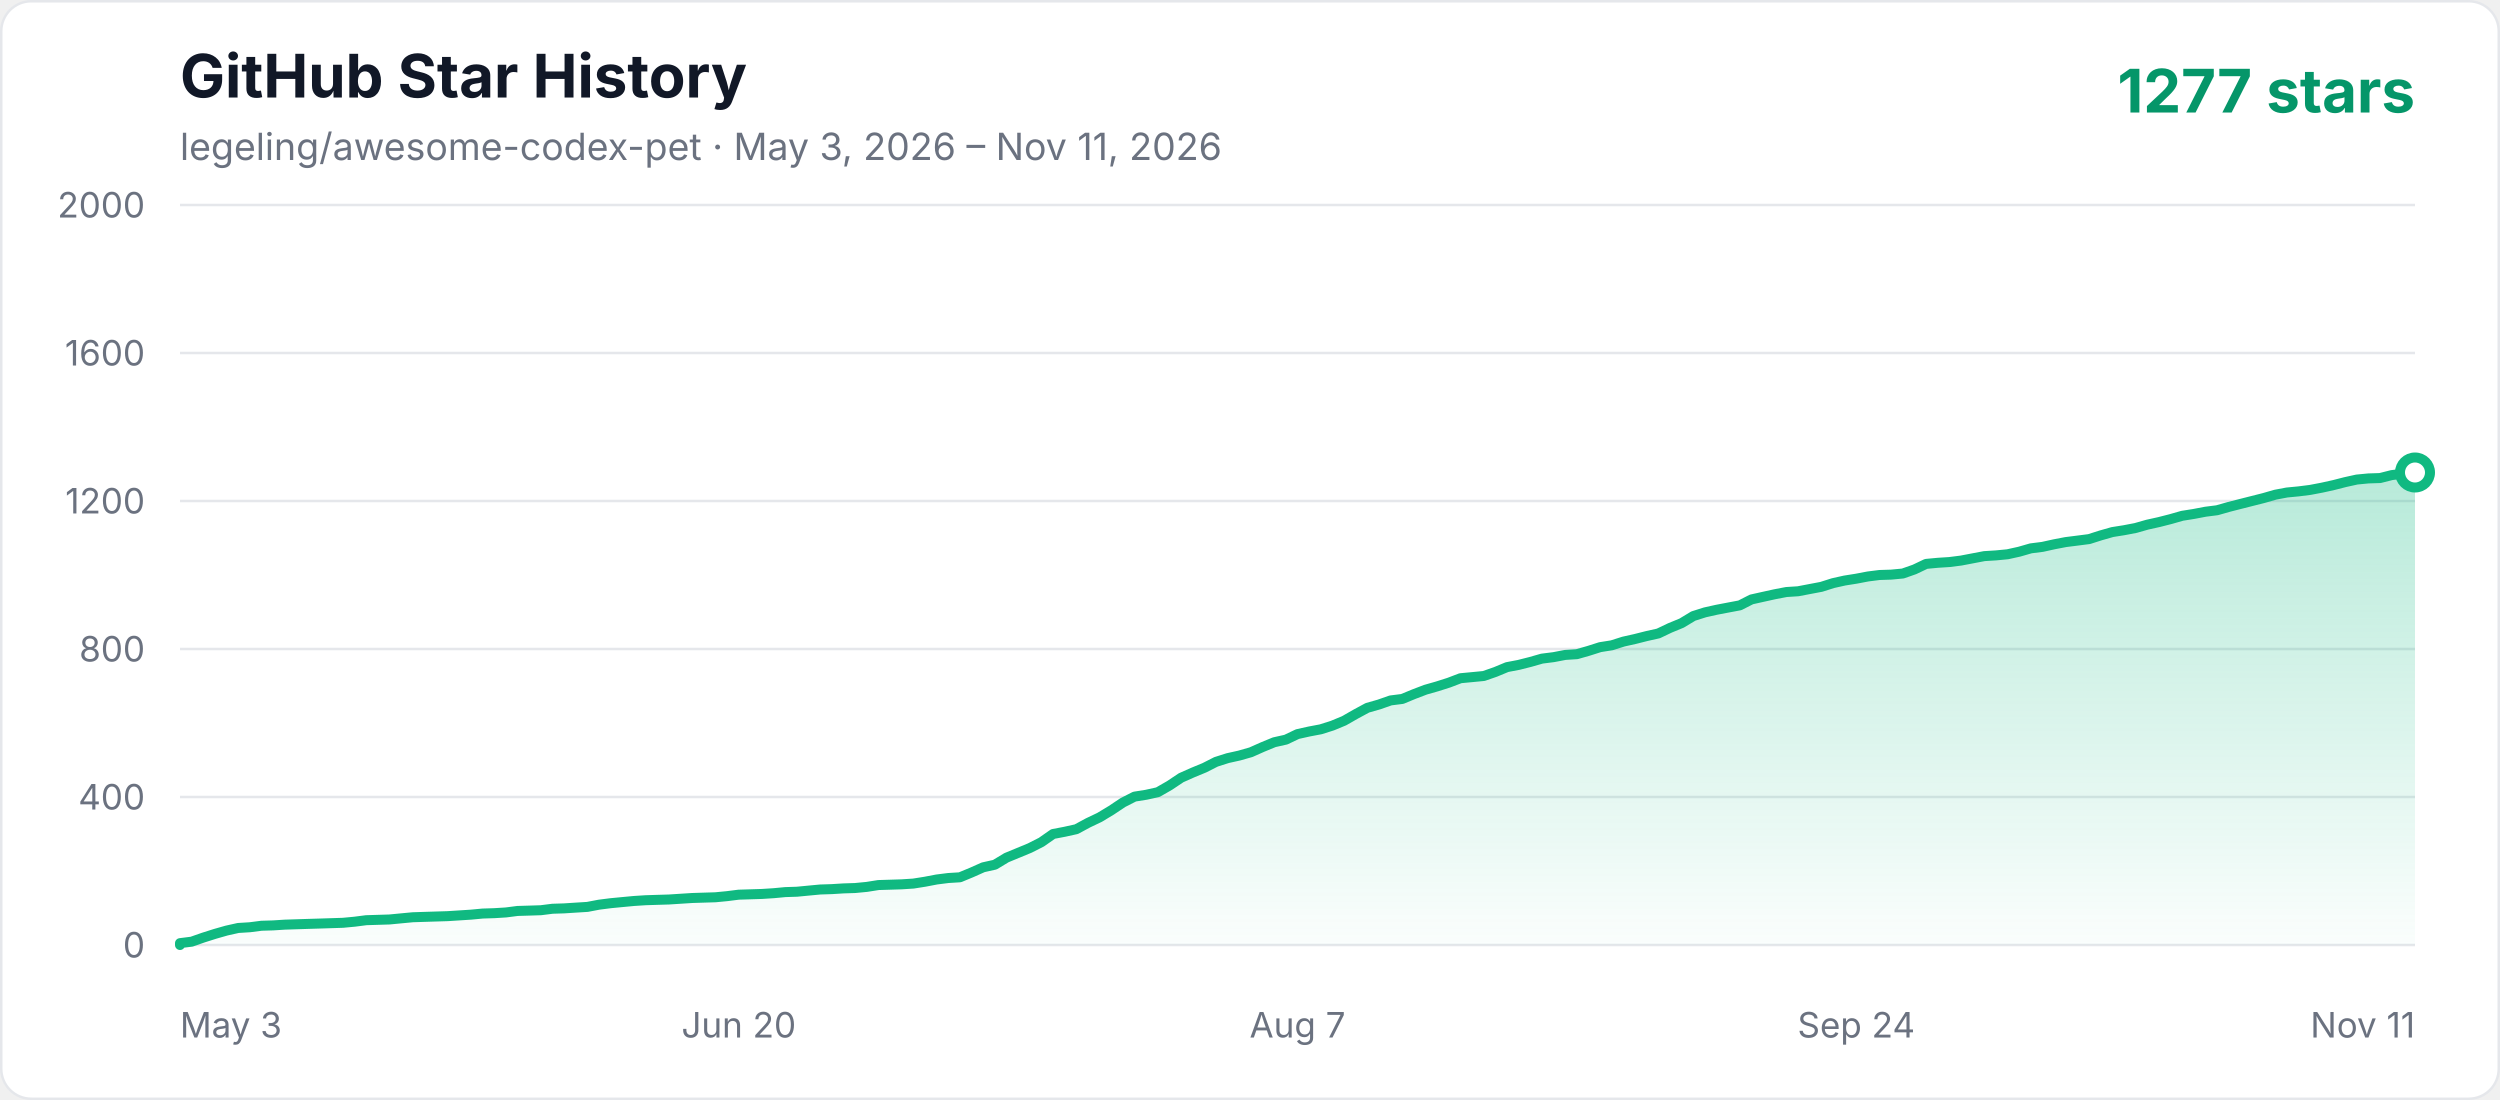
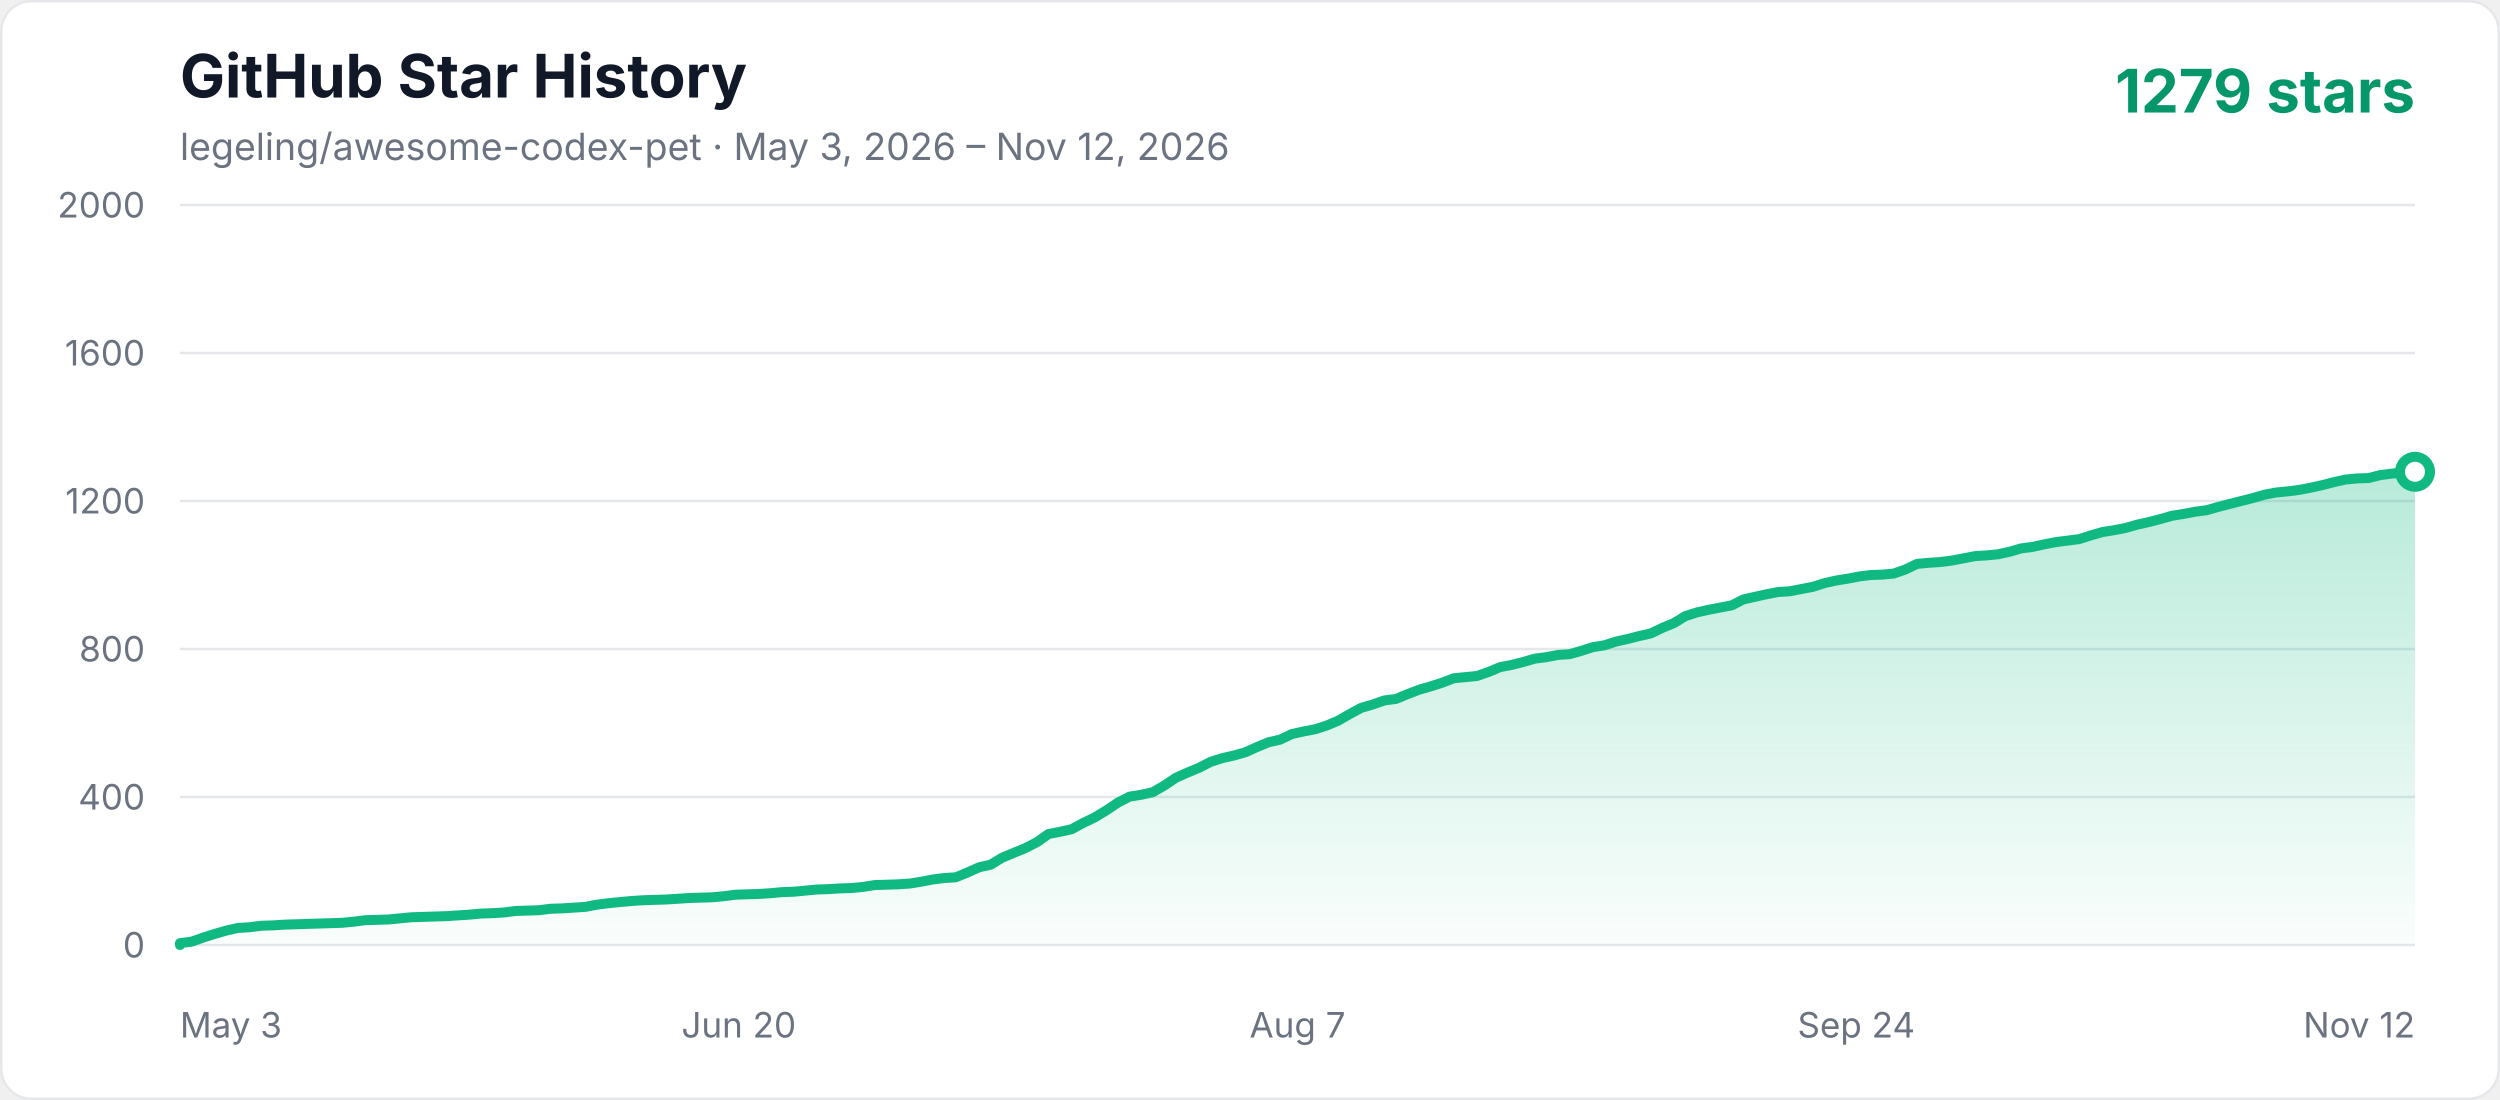
<svg xmlns="http://www.w3.org/2000/svg" width="1000" height="440" viewBox="0 0 1000 440" role="img" aria-labelledby="title description">
  <defs>
    <linearGradient id="area" x1="0" y1="0" x2="0" y2="1">
      <stop offset="0%" stop-color="#10b981" stop-opacity="0.3" />
      <stop offset="100%" stop-color="#10b981" stop-opacity="0.02" />
    </linearGradient>
    <style>
      .axis { fill: #6b7280; font: 14px -apple-system, BlinkMacSystemFont, "Segoe UI", sans-serif; }
      .title { fill: #111827; font: 700 24px -apple-system, BlinkMacSystemFont, "Segoe UI", sans-serif; }
      .subtitle { fill: #6b7280; font: 15px -apple-system, BlinkMacSystemFont, "Segoe UI", sans-serif; }
      .count { fill: #059669; font: 700 24px -apple-system, BlinkMacSystemFont, "Segoe UI", sans-serif; }
    </style>
  </defs>
  <rect x="0.5" y="0.5" width="999" height="439" rx="12" fill="#ffffff" stroke="#e5e7eb" />
  <text x="72" y="39" class="title">GitHub Star History</text>
-   <text x="72" y="64" class="subtitle">legeling/awesome-codex-pet · May 3, 2026 – Nov 11, 2026</text>
-   <text x="966" y="45" text-anchor="end" class="count">1277 stars</text>
+   <text x="72" y="64" class="subtitle">legeling/awesome-codex-pet · May 3, 2026 – Nov 12, 2026</text>
+   <text x="966" y="45" text-anchor="end" class="count">1279 stars</text>
  <line x1="72" y1="378" x2="966" y2="378" stroke="#e5e7eb" stroke-width="1" />
  <text x="58" y="383" text-anchor="end" class="axis">0</text>
  <line x1="72" y1="318.8" x2="966" y2="318.8" stroke="#e5e7eb" stroke-width="1" />
  <text x="58" y="323.8" text-anchor="end" class="axis">400</text>
  <line x1="72" y1="259.6" x2="966" y2="259.6" stroke="#e5e7eb" stroke-width="1" />
  <text x="58" y="264.6" text-anchor="end" class="axis">800</text>
  <line x1="72" y1="200.4" x2="966" y2="200.4" stroke="#e5e7eb" stroke-width="1" />
  <text x="58" y="205.4" text-anchor="end" class="axis">1200</text>
  <line x1="72" y1="141.2" x2="966" y2="141.2" stroke="#e5e7eb" stroke-width="1" />
  <text x="58" y="146.2" text-anchor="end" class="axis">1600</text>
  <line x1="72" y1="82" x2="966" y2="82" stroke="#e5e7eb" stroke-width="1" />
  <text x="58" y="87" text-anchor="end" class="axis">2000</text>
  <text x="72" y="415" text-anchor="start" class="axis">May 3</text>
  <text x="295.5" y="415" text-anchor="middle" class="axis">Jun 20</text>
  <text x="519" y="415" text-anchor="middle" class="axis">Aug 7</text>
  <text x="742.5" y="415" text-anchor="middle" class="axis">Sep 24</text>
-   <text x="966" y="415" text-anchor="end" class="axis">Nov 11</text>
-   <polygon points="72,378 72.00,377.26 76.66,376.67 81.31,375.04 85.97,373.56 90.63,372.23 95.28,371.19 99.94,370.90 104.59,370.30 109.25,370.16 113.91,369.86 118.56,369.71 123.22,369.56 127.88,369.42 132.53,369.27 137.19,369.12 141.84,368.68 146.50,368.08 155.81,367.79 160.47,367.34 165.13,366.90 169.78,366.75 179.09,366.46 188.41,365.86 193.06,365.42 197.72,365.27 202.38,364.98 207.03,364.38 211.69,364.24 216.34,364.09 221.00,363.50 225.66,363.35 230.31,363.05 234.97,362.76 239.63,361.87 244.28,361.28 248.94,360.83 253.59,360.39 258.25,360.09 262.91,359.94 267.56,359.80 272.22,359.50 276.88,359.20 286.19,358.91 290.84,358.46 295.50,357.87 304.81,357.58 309.47,357.28 314.13,356.84 318.78,356.69 323.44,356.24 328.09,355.80 332.75,355.65 337.41,355.36 342.06,355.21 346.72,354.76 351.38,354.02 356.03,353.88 360.69,353.73 365.34,353.43 370.00,352.69 374.66,351.80 379.31,351.21 383.97,350.92 388.63,348.99 393.28,346.92 397.94,345.88 402.59,343.07 407.25,341.15 411.91,339.22 416.56,336.86 421.22,333.60 425.88,332.71 430.53,331.68 435.19,329.16 439.84,326.94 444.50,324.13 449.16,321.02 453.81,318.65 458.47,317.91 463.13,316.88 467.78,314.21 472.44,311.10 477.09,309.03 481.75,307.11 486.41,304.74 491.06,303.26 495.72,302.22 500.38,300.89 505.03,298.82 509.69,296.90 514.34,295.86 519.00,293.64 523.66,292.60 528.31,291.72 532.97,290.24 537.63,288.31 542.28,285.65 546.94,283.13 551.59,281.80 556.25,280.17 560.91,279.58 565.56,277.66 570.22,275.88 574.88,274.55 579.53,273.07 584.19,271.29 588.84,270.85 593.50,270.40 598.16,268.78 602.81,266.85 607.47,265.96 612.13,264.78 616.78,263.45 621.44,262.86 626.09,261.97 630.75,261.67 635.41,260.34 640.06,258.86 644.72,258.12 649.38,256.64 654.03,255.60 658.69,254.42 663.34,253.38 668.00,251.16 672.66,249.24 677.31,246.43 681.97,244.95 686.63,243.91 691.28,243.02 695.94,242.14 700.59,239.77 705.25,238.73 709.91,237.70 714.56,236.81 719.22,236.51 723.88,235.62 728.53,234.74 733.19,233.26 737.84,232.22 742.50,231.48 747.16,230.59 751.81,230.00 756.47,229.85 761.13,229.41 765.78,227.78 770.44,225.56 775.09,225.12 779.75,224.82 784.41,224.23 789.06,223.34 793.72,222.45 798.38,222.16 803.03,221.71 807.69,220.68 812.34,219.34 817.00,218.75 821.66,217.72 826.31,216.83 830.97,216.24 835.63,215.64 840.28,214.16 844.94,212.83 849.59,212.09 854.25,211.20 858.91,209.87 863.56,208.84 868.22,207.65 872.88,206.32 877.53,205.58 882.19,204.69 886.84,204.10 891.50,202.77 896.16,201.58 900.81,200.40 905.47,199.22 910.13,197.88 914.78,197.00 919.44,196.55 924.09,195.96 928.75,195.07 933.41,194.04 938.06,192.85 942.72,191.82 947.38,191.37 952.03,191.22 956.69,190.04 961.34,189.45 966.00,189.00 966.00,378" fill="url(#area)" />
-   <polyline points="72,378 72.00,377.26 76.66,376.67 81.31,375.04 85.97,373.56 90.63,372.23 95.28,371.19 99.94,370.90 104.59,370.30 109.25,370.16 113.91,369.86 118.56,369.71 123.22,369.56 127.88,369.42 132.53,369.27 137.19,369.12 141.84,368.68 146.50,368.08 155.81,367.79 160.47,367.34 165.13,366.90 169.78,366.75 179.09,366.46 188.41,365.86 193.06,365.42 197.72,365.27 202.38,364.98 207.03,364.38 211.69,364.24 216.34,364.09 221.00,363.50 225.66,363.35 230.31,363.05 234.97,362.76 239.63,361.87 244.28,361.28 248.94,360.83 253.59,360.39 258.25,360.09 262.91,359.94 267.56,359.80 272.22,359.50 276.88,359.20 286.19,358.91 290.84,358.46 295.50,357.87 304.81,357.58 309.47,357.28 314.13,356.84 318.78,356.69 323.44,356.24 328.09,355.80 332.75,355.65 337.41,355.36 342.06,355.21 346.72,354.76 351.38,354.02 356.03,353.88 360.69,353.73 365.34,353.43 370.00,352.69 374.66,351.80 379.31,351.21 383.97,350.92 388.63,348.99 393.28,346.92 397.94,345.88 402.59,343.07 407.25,341.15 411.91,339.22 416.56,336.86 421.22,333.60 425.88,332.71 430.53,331.68 435.19,329.16 439.84,326.94 444.50,324.13 449.16,321.02 453.81,318.65 458.47,317.91 463.13,316.88 467.78,314.21 472.44,311.10 477.09,309.03 481.75,307.11 486.41,304.74 491.06,303.26 495.72,302.22 500.38,300.89 505.03,298.82 509.69,296.90 514.34,295.86 519.00,293.64 523.66,292.60 528.31,291.72 532.97,290.24 537.63,288.31 542.28,285.65 546.94,283.13 551.59,281.80 556.25,280.17 560.91,279.58 565.56,277.66 570.22,275.88 574.88,274.55 579.53,273.07 584.19,271.29 588.84,270.85 593.50,270.40 598.16,268.78 602.81,266.85 607.47,265.96 612.13,264.78 616.78,263.45 621.44,262.86 626.09,261.97 630.75,261.67 635.41,260.34 640.06,258.86 644.72,258.12 649.38,256.64 654.03,255.60 658.69,254.42 663.34,253.38 668.00,251.16 672.66,249.24 677.31,246.43 681.97,244.95 686.63,243.91 691.28,243.02 695.94,242.14 700.59,239.77 705.25,238.73 709.91,237.70 714.56,236.81 719.22,236.51 723.88,235.62 728.53,234.74 733.19,233.26 737.84,232.22 742.50,231.48 747.16,230.59 751.81,230.00 756.47,229.85 761.13,229.41 765.78,227.78 770.44,225.56 775.09,225.12 779.75,224.82 784.41,224.23 789.06,223.34 793.72,222.45 798.38,222.16 803.03,221.71 807.69,220.68 812.34,219.34 817.00,218.75 821.66,217.72 826.31,216.83 830.97,216.24 835.63,215.64 840.28,214.16 844.94,212.83 849.59,212.09 854.25,211.20 858.91,209.87 863.56,208.84 868.22,207.65 872.88,206.32 877.53,205.58 882.19,204.69 886.84,204.10 891.50,202.77 896.16,201.58 900.81,200.40 905.47,199.22 910.13,197.88 914.78,197.00 919.44,196.55 924.09,195.96 928.75,195.07 933.41,194.04 938.06,192.85 942.72,191.82 947.38,191.37 952.03,191.22 956.69,190.04 961.34,189.45 966.00,189.00" fill="none" stroke="#10b981" stroke-width="4" stroke-linecap="round" stroke-linejoin="round" />
-   <circle cx="966.00" cy="189.00" r="6" fill="#ffffff" stroke="#10b981" stroke-width="4" />
+   <text x="966" y="415" text-anchor="end" class="axis">Nov 12</text>
+   <polygon points="72,378 72.00,377.26 76.63,376.67 81.26,375.04 85.90,373.56 90.53,372.23 95.16,371.19 99.79,370.90 104.42,370.30 109.06,370.16 113.69,369.86 118.32,369.71 122.95,369.56 127.59,369.42 132.22,369.27 136.85,369.12 141.48,368.68 146.11,368.08 155.38,367.79 160.01,367.34 164.64,366.90 169.27,366.75 178.54,366.46 187.80,365.86 192.44,365.42 197.07,365.27 201.70,364.98 206.33,364.38 210.96,364.24 215.60,364.09 220.23,363.50 224.86,363.35 229.49,363.05 234.12,362.76 238.76,361.87 243.39,361.28 248.02,360.83 252.65,360.39 257.28,360.09 261.92,359.94 266.55,359.80 271.18,359.50 275.81,359.20 285.08,358.91 289.71,358.46 294.34,357.87 303.61,357.58 308.24,357.28 312.87,356.84 317.50,356.69 322.13,356.24 326.77,355.80 331.40,355.65 336.03,355.36 340.66,355.21 345.30,354.76 349.93,354.02 354.56,353.88 359.19,353.73 363.82,353.43 368.46,352.69 373.09,351.80 377.72,351.21 382.35,350.92 386.98,348.99 391.62,346.92 396.25,345.88 400.88,343.07 405.51,341.15 410.15,339.22 414.78,336.86 419.41,333.60 424.04,332.71 428.67,331.68 433.31,329.16 437.94,326.94 442.57,324.13 447.20,321.02 451.83,318.65 456.47,317.91 461.10,316.88 465.73,314.21 470.36,311.10 474.99,309.03 479.63,307.11 484.26,304.74 488.89,303.26 493.52,302.22 498.16,300.89 502.79,298.82 507.42,296.90 512.05,295.86 516.68,293.64 521.32,292.60 525.95,291.72 530.58,290.24 535.21,288.31 539.84,285.65 544.48,283.13 549.11,281.80 553.74,280.17 558.37,279.58 563.01,277.66 567.64,275.88 572.27,274.55 576.90,273.07 581.53,271.29 586.17,270.85 590.80,270.40 595.43,268.78 600.06,266.85 604.69,265.96 609.33,264.78 613.96,263.45 618.59,262.86 623.22,261.97 627.85,261.67 632.49,260.34 637.12,258.86 641.75,258.12 646.38,256.64 651.02,255.60 655.65,254.42 660.28,253.38 664.91,251.16 669.54,249.24 674.18,246.43 678.81,244.95 683.44,243.91 688.07,243.02 692.70,242.14 697.34,239.77 701.97,238.73 706.60,237.70 711.23,236.81 715.87,236.51 720.50,235.62 725.13,234.74 729.76,233.26 734.39,232.22 739.03,231.48 743.66,230.59 748.29,230.00 752.92,229.85 757.55,229.41 762.19,227.78 766.82,225.56 771.45,225.12 776.08,224.82 780.72,224.23 785.35,223.34 789.98,222.45 794.61,222.16 799.24,221.71 803.88,220.68 808.51,219.34 813.14,218.75 817.77,217.72 822.40,216.83 827.04,216.24 831.67,215.64 836.30,214.16 840.93,212.83 845.56,212.09 850.20,211.20 854.83,209.87 859.46,208.84 864.09,207.65 868.73,206.32 873.36,205.58 877.99,204.69 882.62,204.10 887.25,202.77 891.89,201.58 896.52,200.40 901.15,199.22 905.78,197.88 910.41,197.00 915.05,196.55 919.68,195.96 924.31,195.07 928.94,194.04 933.58,192.85 938.21,191.82 942.84,191.37 947.47,191.22 952.10,190.04 956.74,189.45 961.37,189.00 966.00,188.71 966.00,378" fill="url(#area)" />
+   <polyline points="72,378 72.00,377.26 76.63,376.67 81.26,375.04 85.90,373.56 90.53,372.23 95.16,371.19 99.79,370.90 104.42,370.30 109.06,370.16 113.69,369.86 118.32,369.71 122.95,369.56 127.59,369.42 132.22,369.27 136.85,369.12 141.48,368.68 146.11,368.08 155.38,367.79 160.01,367.34 164.64,366.90 169.27,366.75 178.54,366.46 187.80,365.86 192.44,365.42 197.07,365.27 201.70,364.98 206.33,364.38 210.96,364.24 215.60,364.09 220.23,363.50 224.86,363.35 229.49,363.05 234.12,362.76 238.76,361.87 243.39,361.28 248.02,360.83 252.65,360.39 257.28,360.09 261.92,359.94 266.55,359.80 271.18,359.50 275.81,359.20 285.08,358.91 289.71,358.46 294.34,357.87 303.61,357.58 308.24,357.28 312.87,356.84 317.50,356.69 322.13,356.24 326.77,355.80 331.40,355.65 336.03,355.36 340.66,355.21 345.30,354.76 349.93,354.02 354.56,353.88 359.19,353.73 363.82,353.43 368.46,352.69 373.09,351.80 377.72,351.21 382.35,350.92 386.98,348.99 391.62,346.92 396.25,345.88 400.88,343.07 405.51,341.15 410.15,339.22 414.78,336.86 419.41,333.60 424.04,332.71 428.67,331.68 433.31,329.16 437.94,326.94 442.57,324.13 447.20,321.02 451.83,318.65 456.47,317.91 461.10,316.88 465.73,314.21 470.36,311.10 474.99,309.03 479.63,307.11 484.26,304.74 488.89,303.26 493.52,302.22 498.16,300.89 502.79,298.82 507.42,296.90 512.05,295.86 516.68,293.64 521.32,292.60 525.95,291.72 530.58,290.24 535.21,288.31 539.84,285.65 544.48,283.13 549.11,281.80 553.74,280.17 558.37,279.58 563.01,277.66 567.64,275.88 572.27,274.55 576.90,273.07 581.53,271.29 586.17,270.85 590.80,270.40 595.43,268.78 600.06,266.85 604.69,265.96 609.33,264.78 613.96,263.45 618.59,262.86 623.22,261.97 627.85,261.67 632.49,260.34 637.12,258.86 641.75,258.12 646.38,256.64 651.02,255.60 655.65,254.42 660.28,253.38 664.91,251.16 669.54,249.24 674.18,246.43 678.81,244.95 683.44,243.91 688.07,243.02 692.70,242.14 697.34,239.77 701.97,238.73 706.60,237.70 711.23,236.81 715.87,236.51 720.50,235.62 725.13,234.74 729.76,233.26 734.39,232.22 739.03,231.48 743.66,230.59 748.29,230.00 752.92,229.85 757.55,229.41 762.19,227.78 766.82,225.56 771.45,225.12 776.08,224.82 780.72,224.23 785.35,223.34 789.98,222.45 794.61,222.16 799.24,221.71 803.88,220.68 808.51,219.34 813.14,218.75 817.77,217.72 822.40,216.83 827.04,216.24 831.67,215.64 836.30,214.16 840.93,212.83 845.56,212.09 850.20,211.20 854.83,209.87 859.46,208.84 864.09,207.65 868.73,206.32 873.36,205.58 877.99,204.69 882.62,204.10 887.25,202.77 891.89,201.58 896.52,200.40 901.15,199.22 905.78,197.88 910.41,197.00 915.05,196.55 919.68,195.96 924.31,195.07 928.94,194.04 933.58,192.85 938.21,191.82 942.84,191.37 947.47,191.22 952.10,190.04 956.74,189.45 961.37,189.00 966.00,188.71" fill="none" stroke="#10b981" stroke-width="4" stroke-linecap="round" stroke-linejoin="round" />
+   <circle cx="966.00" cy="188.71" r="6" fill="#ffffff" stroke="#10b981" stroke-width="4" />
</svg>
